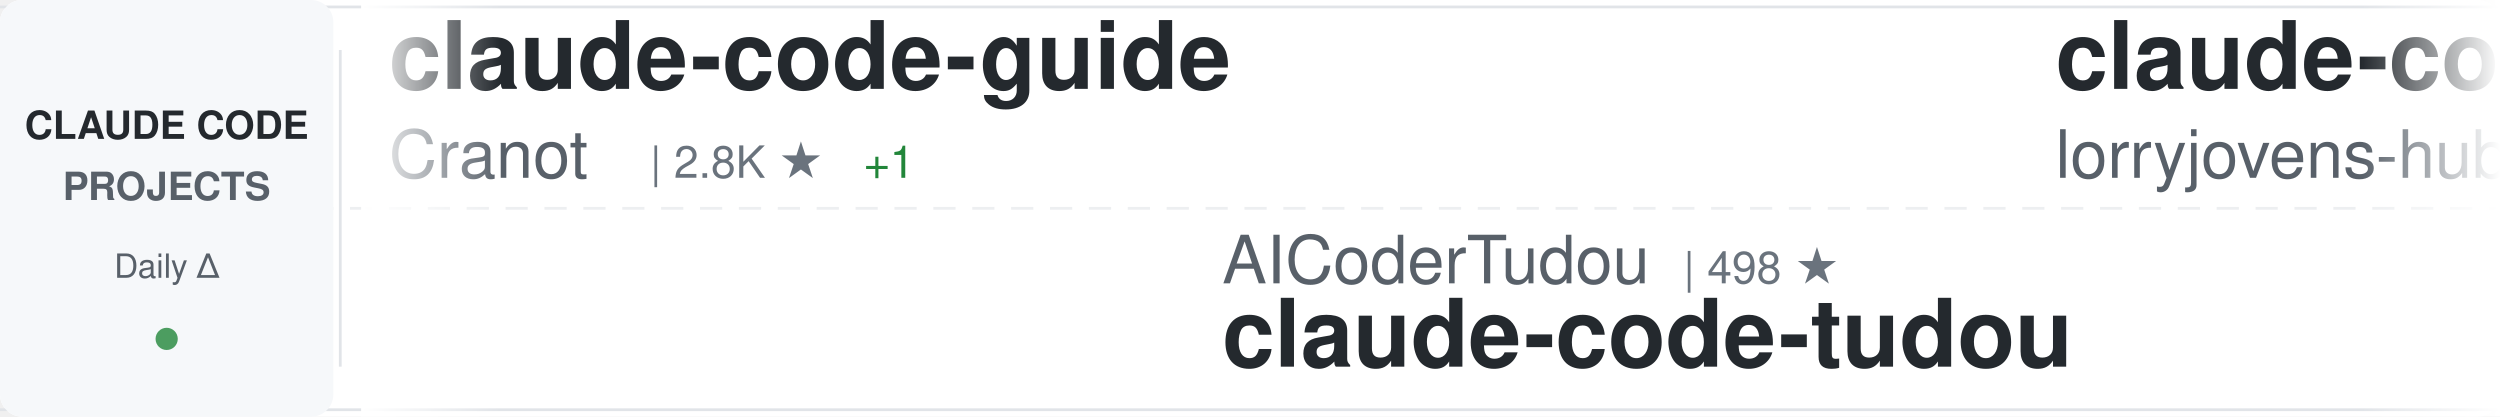
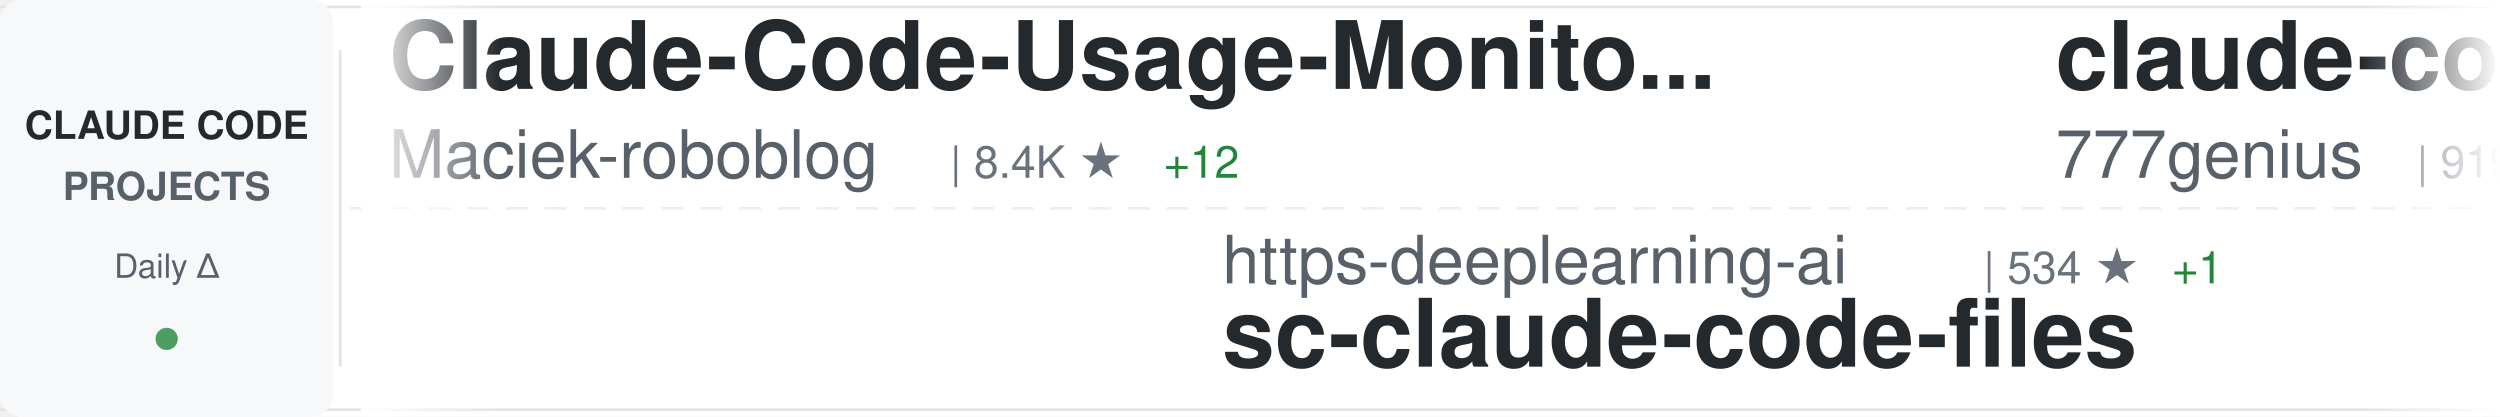
<svg xmlns="http://www.w3.org/2000/svg" width="900" height="150">
  <defs>
    <linearGradient id="awesomeLeftFade" x1="0%" y1="0%" x2="100%" y2="0%">
      <stop offset="0%" style="stop-color:#ffffff;stop-opacity:1" />
      <stop offset="100%" style="stop-color:#ffffff;stop-opacity:0" />
    </linearGradient>
    <linearGradient id="awesomeRightFade" x1="0%" y1="0%" x2="100%" y2="0%">
      <stop offset="0%" style="stop-color:#ffffff;stop-opacity:0" />
      <stop offset="100%" style="stop-color:#ffffff;stop-opacity:1" />
    </linearGradient>
  </defs>
  <rect width="900" height="150" fill="#ffffff" rx="8" />
  <rect x="0" y="2" width="900" height="1" fill="#e1e4e8" />
  <rect x="0" y="147" width="900" height="1" fill="#e1e4e8" />
  <line x1="0" y1="75" x2="900" y2="75" stroke="#e1e4e8" stroke-width="1" stroke-dasharray="8 6" opacity="0.6" />
  <rect x="0" y="0" width="120" height="150" fill="#f6f8fa" rx="8" />
  <text x="60" y="50" font-family="-apple-system, BlinkMacSystemFont, 'Segoe UI', Helvetica, Arial, sans-serif" font-size="14" font-weight="600" fill="#24292e" text-anchor="middle">CLAUDE CODE</text>
  <text x="60" y="72" font-family="-apple-system, BlinkMacSystemFont, 'Segoe UI', Helvetica, Arial, sans-serif" font-size="14" font-weight="600" fill="#586069" text-anchor="middle">PROJECTS</text>
  <text x="60" y="100" font-family="-apple-system, BlinkMacSystemFont, 'Segoe UI', Helvetica, Arial, sans-serif" font-size="12" font-weight="500" fill="#586069" text-anchor="middle">Daily Δ</text>
  <circle cx="60" cy="122" r="4" fill="#22863a" opacity="0.8" />
  <rect x="122" y="18" width="1" height="114" fill="#e1e4e8" />
  <clipPath id="awesomeTickerClip">
    <rect x="130" y="0" width="770" height="150" />
  </clipPath>
  <g clip-path="url(#awesomeTickerClip)">
    <g id="awesomeTickerItems">
      <animateTransform attributeName="transform" attributeType="XML" type="translate" from="0 0" to="-3000 0" dur="54s" repeatCount="indefinite" />
      <g transform="translate(0, 0)">
-         <text x="140" y="32" font-family="-apple-system, BlinkMacSystemFont, 'Segoe UI', Helvetica, Arial, sans-serif" font-size="34" font-weight="600" fill="#24292e">claude-code-guide</text>
-         <text x="140" y="64" font-family="-apple-system, BlinkMacSystemFont, 'Segoe UI', Helvetica, Arial, sans-serif" font-size="24" font-weight="400" fill="#586069">Cranot</text>
-         <text x="234" y="64" font-family="-apple-system, BlinkMacSystemFont, 'Segoe UI', Helvetica, Arial, sans-serif" font-size="16" font-weight="500" fill="#6a737d">| 2.8K ★</text>
-         <text x="311" y="64" font-family="-apple-system, BlinkMacSystemFont, 'Segoe UI', Helvetica, Arial, sans-serif" font-size="16" font-weight="500" fill="#22863a"> +1</text>
+         <text x="140" y="32" font-family="-apple-system, BlinkMacSystemFont, 'Segoe UI', Helvetica, Arial, sans-serif" font-size="34" font-weight="600" fill="#24292e">Claude-Code-Usage-Monito...</text>
+         <text x="140" y="64" font-family="-apple-system, BlinkMacSystemFont, 'Segoe UI', Helvetica, Arial, sans-serif" font-size="24" font-weight="400" fill="#586069">Maciek-roboblog</text>
+         <text x="342" y="64" font-family="-apple-system, BlinkMacSystemFont, 'Segoe UI', Helvetica, Arial, sans-serif" font-size="16" font-weight="500" fill="#6a737d">| 8.4K ★</text>
+         <text x="419" y="64" font-family="-apple-system, BlinkMacSystemFont, 'Segoe UI', Helvetica, Arial, sans-serif" font-size="16" font-weight="500" fill="#22863a"> +12</text>
      </g>
      <g transform="translate(300, 0)">
-         <text x="140" y="102" font-family="-apple-system, BlinkMacSystemFont, 'Segoe UI', Helvetica, Arial, sans-serif" font-size="24" font-weight="400" fill="#586069">AICoderTudou</text>
-         <text x="306" y="102" font-family="-apple-system, BlinkMacSystemFont, 'Segoe UI', Helvetica, Arial, sans-serif" font-size="16" font-weight="500" fill="#6a737d">| 498 ★</text>
-         <text x="140" y="132" font-family="-apple-system, BlinkMacSystemFont, 'Segoe UI', Helvetica, Arial, sans-serif" font-size="34" font-weight="600" fill="#24292e">claude-code-tudou</text>
+         <text x="140" y="102" font-family="-apple-system, BlinkMacSystemFont, 'Segoe UI', Helvetica, Arial, sans-serif" font-size="24" font-weight="400" fill="#586069">https-deeplearning-ai</text>
+         <text x="414" y="102" font-family="-apple-system, BlinkMacSystemFont, 'Segoe UI', Helvetica, Arial, sans-serif" font-size="16" font-weight="500" fill="#6a737d">| 534 ★</text>
+         <text x="482" y="102" font-family="-apple-system, BlinkMacSystemFont, 'Segoe UI', Helvetica, Arial, sans-serif" font-size="16" font-weight="500" fill="#22863a"> +1</text>
+         <text x="140" y="132" font-family="-apple-system, BlinkMacSystemFont, 'Segoe UI', Helvetica, Arial, sans-serif" font-size="34" font-weight="600" fill="#24292e">sc-claude-code-files</text>
      </g>
      <g transform="translate(600, 0)">
-         <text x="140" y="32" font-family="-apple-system, BlinkMacSystemFont, 'Segoe UI', Helvetica, Arial, sans-serif" font-size="34" font-weight="600" fill="#24292e">claude-code-rust</text>
-         <text x="140" y="64" font-family="-apple-system, BlinkMacSystemFont, 'Segoe UI', Helvetica, Arial, sans-serif" font-size="24" font-weight="400" fill="#586069">lorryjovens-hub</text>
-         <text x="342" y="64" font-family="-apple-system, BlinkMacSystemFont, 'Segoe UI', Helvetica, Arial, sans-serif" font-size="16" font-weight="500" fill="#6a737d">| 1.7K ★</text>
-         <text x="419" y="64" font-family="-apple-system, BlinkMacSystemFont, 'Segoe UI', Helvetica, Arial, sans-serif" font-size="16" font-weight="500" fill="#22863a"> +2</text>
+         <text x="140" y="32" font-family="-apple-system, BlinkMacSystemFont, 'Segoe UI', Helvetica, Arial, sans-serif" font-size="34" font-weight="600" fill="#24292e">claude-code-source-code</text>
+         <text x="140" y="64" font-family="-apple-system, BlinkMacSystemFont, 'Segoe UI', Helvetica, Arial, sans-serif" font-size="24" font-weight="400" fill="#586069">777genius</text>
+         <text x="270" y="64" font-family="-apple-system, BlinkMacSystemFont, 'Segoe UI', Helvetica, Arial, sans-serif" font-size="16" font-weight="500" fill="#6a737d">| 919 ★</text>
      </g>
      <g transform="translate(900, 0)">
-         <text x="140" y="102" font-family="-apple-system, BlinkMacSystemFont, 'Segoe UI', Helvetica, Arial, sans-serif" font-size="24" font-weight="400" fill="#586069">Windy3f3f3f3f</text>
-         <text x="318" y="102" font-family="-apple-system, BlinkMacSystemFont, 'Segoe UI', Helvetica, Arial, sans-serif" font-size="16" font-weight="500" fill="#6a737d">| 3.1K ★</text>
-         <text x="395" y="102" font-family="-apple-system, BlinkMacSystemFont, 'Segoe UI', Helvetica, Arial, sans-serif" font-size="16" font-weight="500" fill="#22863a"> +12</text>
-         <text x="140" y="132" font-family="-apple-system, BlinkMacSystemFont, 'Segoe UI', Helvetica, Arial, sans-serif" font-size="34" font-weight="600" fill="#24292e">how-claude-code-works</text>
+         <text x="140" y="102" font-family="-apple-system, BlinkMacSystemFont, 'Segoe UI', Helvetica, Arial, sans-serif" font-size="24" font-weight="400" fill="#586069">huangserva</text>
+         <text x="282" y="102" font-family="-apple-system, BlinkMacSystemFont, 'Segoe UI', Helvetica, Arial, sans-serif" font-size="16" font-weight="500" fill="#6a737d">| 617 ★</text>
+         <text x="350" y="102" font-family="-apple-system, BlinkMacSystemFont, 'Segoe UI', Helvetica, Arial, sans-serif" font-size="16" font-weight="500" fill="#22863a"> +1</text>
+         <text x="140" y="132" font-family="-apple-system, BlinkMacSystemFont, 'Segoe UI', Helvetica, Arial, sans-serif" font-size="34" font-weight="600" fill="#24292e">claude-code-cli</text>
      </g>
      <g transform="translate(1200, 0)">
-         <text x="140" y="32" font-family="-apple-system, BlinkMacSystemFont, 'Segoe UI', Helvetica, Arial, sans-serif" font-size="34" font-weight="600" fill="#24292e">claude-code-hub</text>
-         <text x="140" y="64" font-family="-apple-system, BlinkMacSystemFont, 'Segoe UI', Helvetica, Arial, sans-serif" font-size="24" font-weight="400" fill="#586069">ding113</text>
-         <text x="246" y="64" font-family="-apple-system, BlinkMacSystemFont, 'Segoe UI', Helvetica, Arial, sans-serif" font-size="16" font-weight="500" fill="#6a737d">| 3.2K ★</text>
-         <text x="323" y="64" font-family="-apple-system, BlinkMacSystemFont, 'Segoe UI', Helvetica, Arial, sans-serif" font-size="16" font-weight="500" fill="#22863a"> +6</text>
+         <text x="140" y="32" font-family="-apple-system, BlinkMacSystemFont, 'Segoe UI', Helvetica, Arial, sans-serif" font-size="34" font-weight="600" fill="#24292e">oh-my-claudecode</text>
+         <text x="140" y="64" font-family="-apple-system, BlinkMacSystemFont, 'Segoe UI', Helvetica, Arial, sans-serif" font-size="24" font-weight="400" fill="#586069">Yeachan-Heo</text>
+         <text x="294" y="64" font-family="-apple-system, BlinkMacSystemFont, 'Segoe UI', Helvetica, Arial, sans-serif" font-size="16" font-weight="500" fill="#6a737d">| 37.6K ★</text>
+         <text x="380" y="64" font-family="-apple-system, BlinkMacSystemFont, 'Segoe UI', Helvetica, Arial, sans-serif" font-size="16" font-weight="500" fill="#22863a"> +58</text>
      </g>
      <g transform="translate(1500, 0)">
-         <text x="140" y="102" font-family="-apple-system, BlinkMacSystemFont, 'Segoe UI', Helvetica, Arial, sans-serif" font-size="24" font-weight="400" fill="#586069">disler</text>
-         <text x="234" y="102" font-family="-apple-system, BlinkMacSystemFont, 'Segoe UI', Helvetica, Arial, sans-serif" font-size="16" font-weight="500" fill="#6a737d">| 1.5K ★</text>
-         <text x="311" y="102" font-family="-apple-system, BlinkMacSystemFont, 'Segoe UI', Helvetica, Arial, sans-serif" font-size="16" font-weight="500" fill="#22863a"> +3</text>
-         <text x="140" y="132" font-family="-apple-system, BlinkMacSystemFont, 'Segoe UI', Helvetica, Arial, sans-serif" font-size="34" font-weight="600" fill="#24292e">pi-vs-claude-code</text>
+         <text x="140" y="102" font-family="-apple-system, BlinkMacSystemFont, 'Segoe UI', Helvetica, Arial, sans-serif" font-size="24" font-weight="400" fill="#586069">Onewon</text>
+         <text x="234" y="102" font-family="-apple-system, BlinkMacSystemFont, 'Segoe UI', Helvetica, Arial, sans-serif" font-size="16" font-weight="500" fill="#6a737d">| 184 ★</text>
+         <text x="140" y="132" font-family="-apple-system, BlinkMacSystemFont, 'Segoe UI', Helvetica, Arial, sans-serif" font-size="34" font-weight="600" fill="#24292e">claude-code</text>
      </g>
      <g transform="translate(1800, 0)">
-         <text x="140" y="32" font-family="-apple-system, BlinkMacSystemFont, 'Segoe UI', Helvetica, Arial, sans-serif" font-size="34" font-weight="600" fill="#24292e">ECC</text>
-         <text x="140" y="64" font-family="-apple-system, BlinkMacSystemFont, 'Segoe UI', Helvetica, Arial, sans-serif" font-size="24" font-weight="400" fill="#586069">affaan-m</text>
-         <text x="258" y="64" font-family="-apple-system, BlinkMacSystemFont, 'Segoe UI', Helvetica, Arial, sans-serif" font-size="16" font-weight="500" fill="#6a737d">| 227.6K ★</text>
-         <text x="353" y="64" font-family="-apple-system, BlinkMacSystemFont, 'Segoe UI', Helvetica, Arial, sans-serif" font-size="16" font-weight="500" fill="#22863a"> +410</text>
+         <text x="140" y="32" font-family="-apple-system, BlinkMacSystemFont, 'Segoe UI', Helvetica, Arial, sans-serif" font-size="34" font-weight="600" fill="#24292e">Claude-Code</text>
+         <text x="140" y="64" font-family="-apple-system, BlinkMacSystemFont, 'Segoe UI', Helvetica, Arial, sans-serif" font-size="24" font-weight="400" fill="#586069">OrcaWhisper</text>
+         <text x="294" y="64" font-family="-apple-system, BlinkMacSystemFont, 'Segoe UI', Helvetica, Arial, sans-serif" font-size="16" font-weight="500" fill="#6a737d">| 83 ★</text>
      </g>
      <g transform="translate(2100, 0)">
-         <text x="140" y="102" font-family="-apple-system, BlinkMacSystemFont, 'Segoe UI', Helvetica, Arial, sans-serif" font-size="24" font-weight="400" fill="#586069">jarmuine</text>
-         <text x="258" y="102" font-family="-apple-system, BlinkMacSystemFont, 'Segoe UI', Helvetica, Arial, sans-serif" font-size="16" font-weight="500" fill="#6a737d">| 2.2K ★</text>
-         <text x="335" y="102" font-family="-apple-system, BlinkMacSystemFont, 'Segoe UI', Helvetica, Arial, sans-serif" font-size="16" font-weight="500" fill="#22863a"> +4</text>
-         <text x="140" y="132" font-family="-apple-system, BlinkMacSystemFont, 'Segoe UI', Helvetica, Arial, sans-serif" font-size="34" font-weight="600" fill="#24292e">claude-code</text>
+         <text x="140" y="102" font-family="-apple-system, BlinkMacSystemFont, 'Segoe UI', Helvetica, Arial, sans-serif" font-size="24" font-weight="400" fill="#586069">fuergaosi233</text>
+         <text x="306" y="102" font-family="-apple-system, BlinkMacSystemFont, 'Segoe UI', Helvetica, Arial, sans-serif" font-size="16" font-weight="500" fill="#6a737d">| 2.7K ★</text>
+         <text x="383" y="102" font-family="-apple-system, BlinkMacSystemFont, 'Segoe UI', Helvetica, Arial, sans-serif" font-size="16" font-weight="500" fill="#22863a"> +2</text>
+         <text x="140" y="132" font-family="-apple-system, BlinkMacSystemFont, 'Segoe UI', Helvetica, Arial, sans-serif" font-size="34" font-weight="600" fill="#24292e">claude-code-proxy</text>
      </g>
      <g transform="translate(2400, 0)">
-         <text x="140" y="32" font-family="-apple-system, BlinkMacSystemFont, 'Segoe UI', Helvetica, Arial, sans-serif" font-size="34" font-weight="600" fill="#24292e">claude-code-proxy</text>
-         <text x="140" y="64" font-family="-apple-system, BlinkMacSystemFont, 'Segoe UI', Helvetica, Arial, sans-serif" font-size="24" font-weight="400" fill="#586069">1rgs</text>
-         <text x="210" y="64" font-family="-apple-system, BlinkMacSystemFont, 'Segoe UI', Helvetica, Arial, sans-serif" font-size="16" font-weight="500" fill="#6a737d">| 3.7K ★</text>
-         <text x="287" y="64" font-family="-apple-system, BlinkMacSystemFont, 'Segoe UI', Helvetica, Arial, sans-serif" font-size="16" font-weight="500" fill="#22863a"> +4</text>
+         <text x="140" y="32" font-family="-apple-system, BlinkMacSystemFont, 'Segoe UI', Helvetica, Arial, sans-serif" font-size="34" font-weight="600" fill="#24292e">claude-code</text>
+         <text x="140" y="64" font-family="-apple-system, BlinkMacSystemFont, 'Segoe UI', Helvetica, Arial, sans-serif" font-size="24" font-weight="400" fill="#586069">xorespesp</text>
+         <text x="270" y="64" font-family="-apple-system, BlinkMacSystemFont, 'Segoe UI', Helvetica, Arial, sans-serif" font-size="16" font-weight="500" fill="#6a737d">| 229 ★</text>
+         <text x="338" y="64" font-family="-apple-system, BlinkMacSystemFont, 'Segoe UI', Helvetica, Arial, sans-serif" font-size="16" font-weight="500" fill="#22863a"> +1</text>
      </g>
      <g transform="translate(2700, 0)">
-         <text x="140" y="102" font-family="-apple-system, BlinkMacSystemFont, 'Segoe UI', Helvetica, Arial, sans-serif" font-size="24" font-weight="400" fill="#586069">Chachamaru127</text>
-         <text x="318" y="102" font-family="-apple-system, BlinkMacSystemFont, 'Segoe UI', Helvetica, Arial, sans-serif" font-size="16" font-weight="500" fill="#6a737d">| 3.0K ★</text>
-         <text x="395" y="102" font-family="-apple-system, BlinkMacSystemFont, 'Segoe UI', Helvetica, Arial, sans-serif" font-size="16" font-weight="500" fill="#22863a"> +3</text>
-         <text x="140" y="132" font-family="-apple-system, BlinkMacSystemFont, 'Segoe UI', Helvetica, Arial, sans-serif" font-size="34" font-weight="600" fill="#24292e">claude-code-harness</text>
+         <text x="140" y="102" font-family="-apple-system, BlinkMacSystemFont, 'Segoe UI', Helvetica, Arial, sans-serif" font-size="24" font-weight="400" fill="#586069">zstmfhy</text>
+         <text x="246" y="102" font-family="-apple-system, BlinkMacSystemFont, 'Segoe UI', Helvetica, Arial, sans-serif" font-size="16" font-weight="500" fill="#6a737d">| 190 ★</text>
+         <text x="140" y="132" font-family="-apple-system, BlinkMacSystemFont, 'Segoe UI', Helvetica, Arial, sans-serif" font-size="34" font-weight="600" fill="#24292e">Claude-code</text>
      </g>
      <g transform="translate(3000, 0)">
-         <text x="140" y="32" font-family="-apple-system, BlinkMacSystemFont, 'Segoe UI', Helvetica, Arial, sans-serif" font-size="34" font-weight="600" fill="#24292e">claude-code-guide</text>
-         <text x="140" y="64" font-family="-apple-system, BlinkMacSystemFont, 'Segoe UI', Helvetica, Arial, sans-serif" font-size="24" font-weight="400" fill="#586069">Cranot</text>
-         <text x="234" y="64" font-family="-apple-system, BlinkMacSystemFont, 'Segoe UI', Helvetica, Arial, sans-serif" font-size="16" font-weight="500" fill="#6a737d">| 2.8K ★</text>
-         <text x="311" y="64" font-family="-apple-system, BlinkMacSystemFont, 'Segoe UI', Helvetica, Arial, sans-serif" font-size="16" font-weight="500" fill="#22863a"> +1</text>
+         <text x="140" y="32" font-family="-apple-system, BlinkMacSystemFont, 'Segoe UI', Helvetica, Arial, sans-serif" font-size="34" font-weight="600" fill="#24292e">Claude-Code-Usage-Monito...</text>
+         <text x="140" y="64" font-family="-apple-system, BlinkMacSystemFont, 'Segoe UI', Helvetica, Arial, sans-serif" font-size="24" font-weight="400" fill="#586069">Maciek-roboblog</text>
+         <text x="342" y="64" font-family="-apple-system, BlinkMacSystemFont, 'Segoe UI', Helvetica, Arial, sans-serif" font-size="16" font-weight="500" fill="#6a737d">| 8.4K ★</text>
+         <text x="419" y="64" font-family="-apple-system, BlinkMacSystemFont, 'Segoe UI', Helvetica, Arial, sans-serif" font-size="16" font-weight="500" fill="#22863a"> +12</text>
      </g>
      <g transform="translate(3300, 0)">
-         <text x="140" y="102" font-family="-apple-system, BlinkMacSystemFont, 'Segoe UI', Helvetica, Arial, sans-serif" font-size="24" font-weight="400" fill="#586069">AICoderTudou</text>
-         <text x="306" y="102" font-family="-apple-system, BlinkMacSystemFont, 'Segoe UI', Helvetica, Arial, sans-serif" font-size="16" font-weight="500" fill="#6a737d">| 498 ★</text>
-         <text x="140" y="132" font-family="-apple-system, BlinkMacSystemFont, 'Segoe UI', Helvetica, Arial, sans-serif" font-size="34" font-weight="600" fill="#24292e">claude-code-tudou</text>
+         <text x="140" y="102" font-family="-apple-system, BlinkMacSystemFont, 'Segoe UI', Helvetica, Arial, sans-serif" font-size="24" font-weight="400" fill="#586069">https-deeplearning-ai</text>
+         <text x="414" y="102" font-family="-apple-system, BlinkMacSystemFont, 'Segoe UI', Helvetica, Arial, sans-serif" font-size="16" font-weight="500" fill="#6a737d">| 534 ★</text>
+         <text x="482" y="102" font-family="-apple-system, BlinkMacSystemFont, 'Segoe UI', Helvetica, Arial, sans-serif" font-size="16" font-weight="500" fill="#22863a"> +1</text>
+         <text x="140" y="132" font-family="-apple-system, BlinkMacSystemFont, 'Segoe UI', Helvetica, Arial, sans-serif" font-size="34" font-weight="600" fill="#24292e">sc-claude-code-files</text>
      </g>
      <g transform="translate(3600, 0)">
-         <text x="140" y="32" font-family="-apple-system, BlinkMacSystemFont, 'Segoe UI', Helvetica, Arial, sans-serif" font-size="34" font-weight="600" fill="#24292e">claude-code-rust</text>
-         <text x="140" y="64" font-family="-apple-system, BlinkMacSystemFont, 'Segoe UI', Helvetica, Arial, sans-serif" font-size="24" font-weight="400" fill="#586069">lorryjovens-hub</text>
-         <text x="342" y="64" font-family="-apple-system, BlinkMacSystemFont, 'Segoe UI', Helvetica, Arial, sans-serif" font-size="16" font-weight="500" fill="#6a737d">| 1.7K ★</text>
-         <text x="419" y="64" font-family="-apple-system, BlinkMacSystemFont, 'Segoe UI', Helvetica, Arial, sans-serif" font-size="16" font-weight="500" fill="#22863a"> +2</text>
+         <text x="140" y="32" font-family="-apple-system, BlinkMacSystemFont, 'Segoe UI', Helvetica, Arial, sans-serif" font-size="34" font-weight="600" fill="#24292e">claude-code-source-code</text>
+         <text x="140" y="64" font-family="-apple-system, BlinkMacSystemFont, 'Segoe UI', Helvetica, Arial, sans-serif" font-size="24" font-weight="400" fill="#586069">777genius</text>
+         <text x="270" y="64" font-family="-apple-system, BlinkMacSystemFont, 'Segoe UI', Helvetica, Arial, sans-serif" font-size="16" font-weight="500" fill="#6a737d">| 919 ★</text>
      </g>
      <g transform="translate(3900, 0)">
-         <text x="140" y="102" font-family="-apple-system, BlinkMacSystemFont, 'Segoe UI', Helvetica, Arial, sans-serif" font-size="24" font-weight="400" fill="#586069">Windy3f3f3f3f</text>
-         <text x="318" y="102" font-family="-apple-system, BlinkMacSystemFont, 'Segoe UI', Helvetica, Arial, sans-serif" font-size="16" font-weight="500" fill="#6a737d">| 3.1K ★</text>
-         <text x="395" y="102" font-family="-apple-system, BlinkMacSystemFont, 'Segoe UI', Helvetica, Arial, sans-serif" font-size="16" font-weight="500" fill="#22863a"> +12</text>
-         <text x="140" y="132" font-family="-apple-system, BlinkMacSystemFont, 'Segoe UI', Helvetica, Arial, sans-serif" font-size="34" font-weight="600" fill="#24292e">how-claude-code-works</text>
+         <text x="140" y="102" font-family="-apple-system, BlinkMacSystemFont, 'Segoe UI', Helvetica, Arial, sans-serif" font-size="24" font-weight="400" fill="#586069">huangserva</text>
+         <text x="282" y="102" font-family="-apple-system, BlinkMacSystemFont, 'Segoe UI', Helvetica, Arial, sans-serif" font-size="16" font-weight="500" fill="#6a737d">| 617 ★</text>
+         <text x="350" y="102" font-family="-apple-system, BlinkMacSystemFont, 'Segoe UI', Helvetica, Arial, sans-serif" font-size="16" font-weight="500" fill="#22863a"> +1</text>
+         <text x="140" y="132" font-family="-apple-system, BlinkMacSystemFont, 'Segoe UI', Helvetica, Arial, sans-serif" font-size="34" font-weight="600" fill="#24292e">claude-code-cli</text>
      </g>
    </g>
  </g>
  <rect x="130" y="0" width="50" height="150" fill="url(#awesomeLeftFade)" />
  <rect x="850" y="0" width="50" height="150" fill="url(#awesomeRightFade)" />
</svg>
